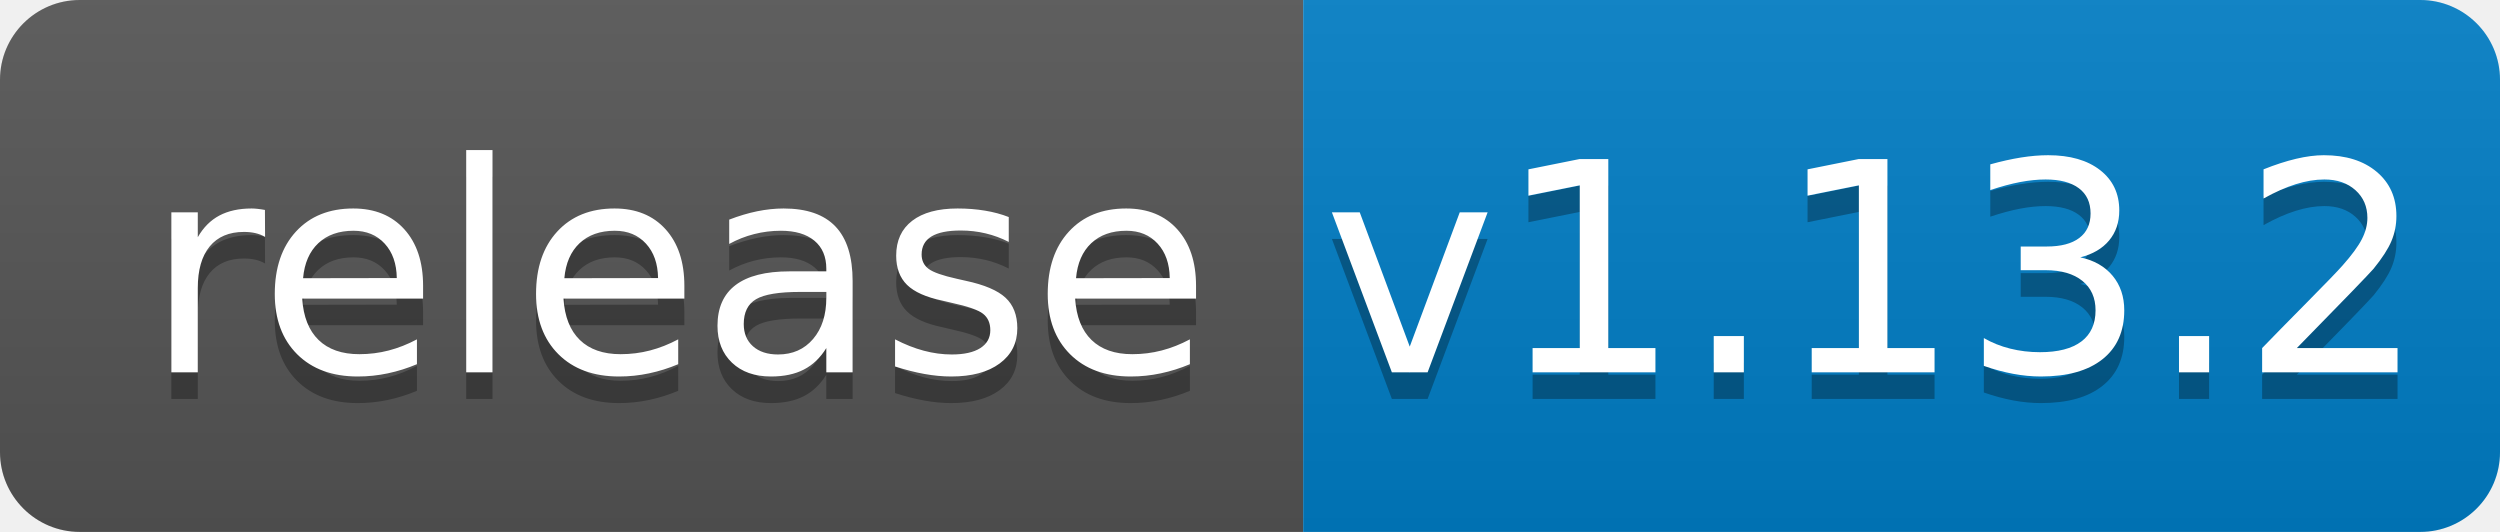
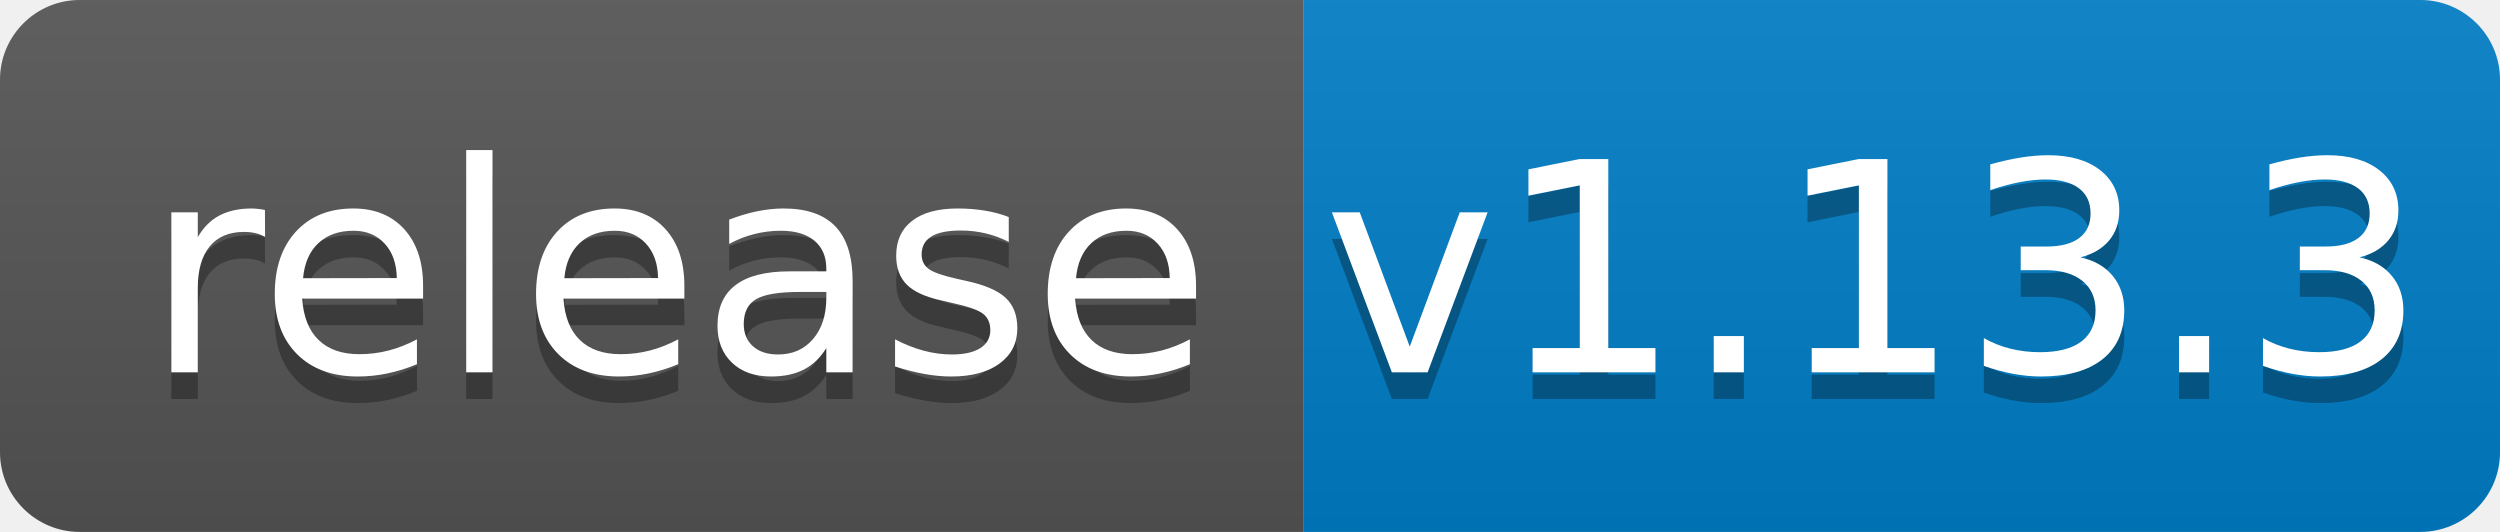
<svg xmlns="http://www.w3.org/2000/svg" width="94" height="20">
  <linearGradient id="b" x2="0" y2="100%">
    <stop offset="0" stop-color="#bbb" stop-opacity=".1" />
    <stop offset="1" stop-opacity=".1" />
  </linearGradient>
  <clipPath id="a">
    <rect width="94" height="20" rx="3" fill="#fff" />
  </clipPath>
  <g clip-path="url(#a)">
    <path fill="#555" d="M0 0h49v20H0z" />
    <path fill="#007ec6" d="M49 0h45v20H49z" />
    <path fill="url(#b)" d="M0 0h94v20H0z" />
  </g>
  <g fill="#fff" text-anchor="middle" font-family="DejaVu Sans,Verdana,Geneva,sans-serif" font-size="110">
    <text x="255" y="150" fill="#010101" fill-opacity=".3" transform="scale(.1)" textLength="390">release</text>
    <text x="255" y="140" transform="scale(.1)" textLength="390">release</text>
-     <text x="705" y="150" fill="#010101" fill-opacity=".3" transform="scale(.1)" textLength="350">v1.13.2</text>
-     <text x="705" y="140" transform="scale(.1)" textLength="350">v1.13.2</text>
+     <text x="705" y="150" fill="#010101" fill-opacity=".3" transform="scale(.1)" textLength="350">v1.13.3</text>
+     <text x="705" y="140" transform="scale(.1)" textLength="350">v1.13.3</text>
  </g>
</svg>
